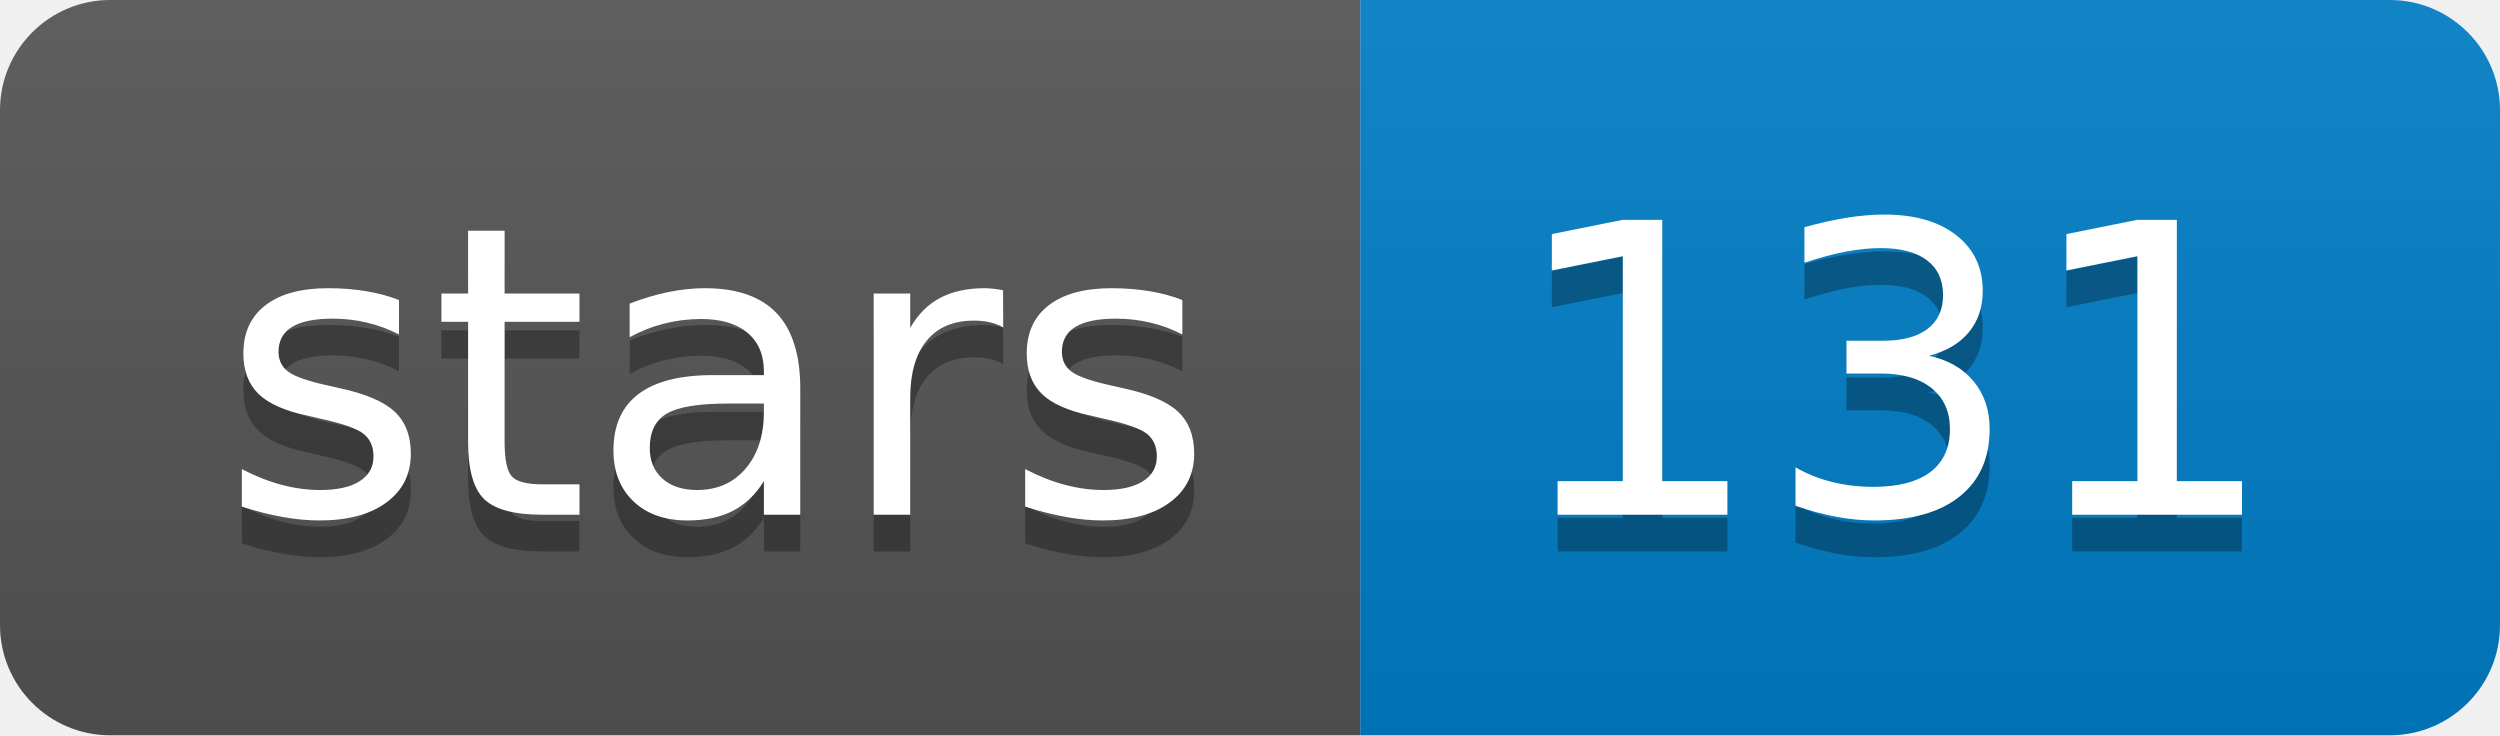
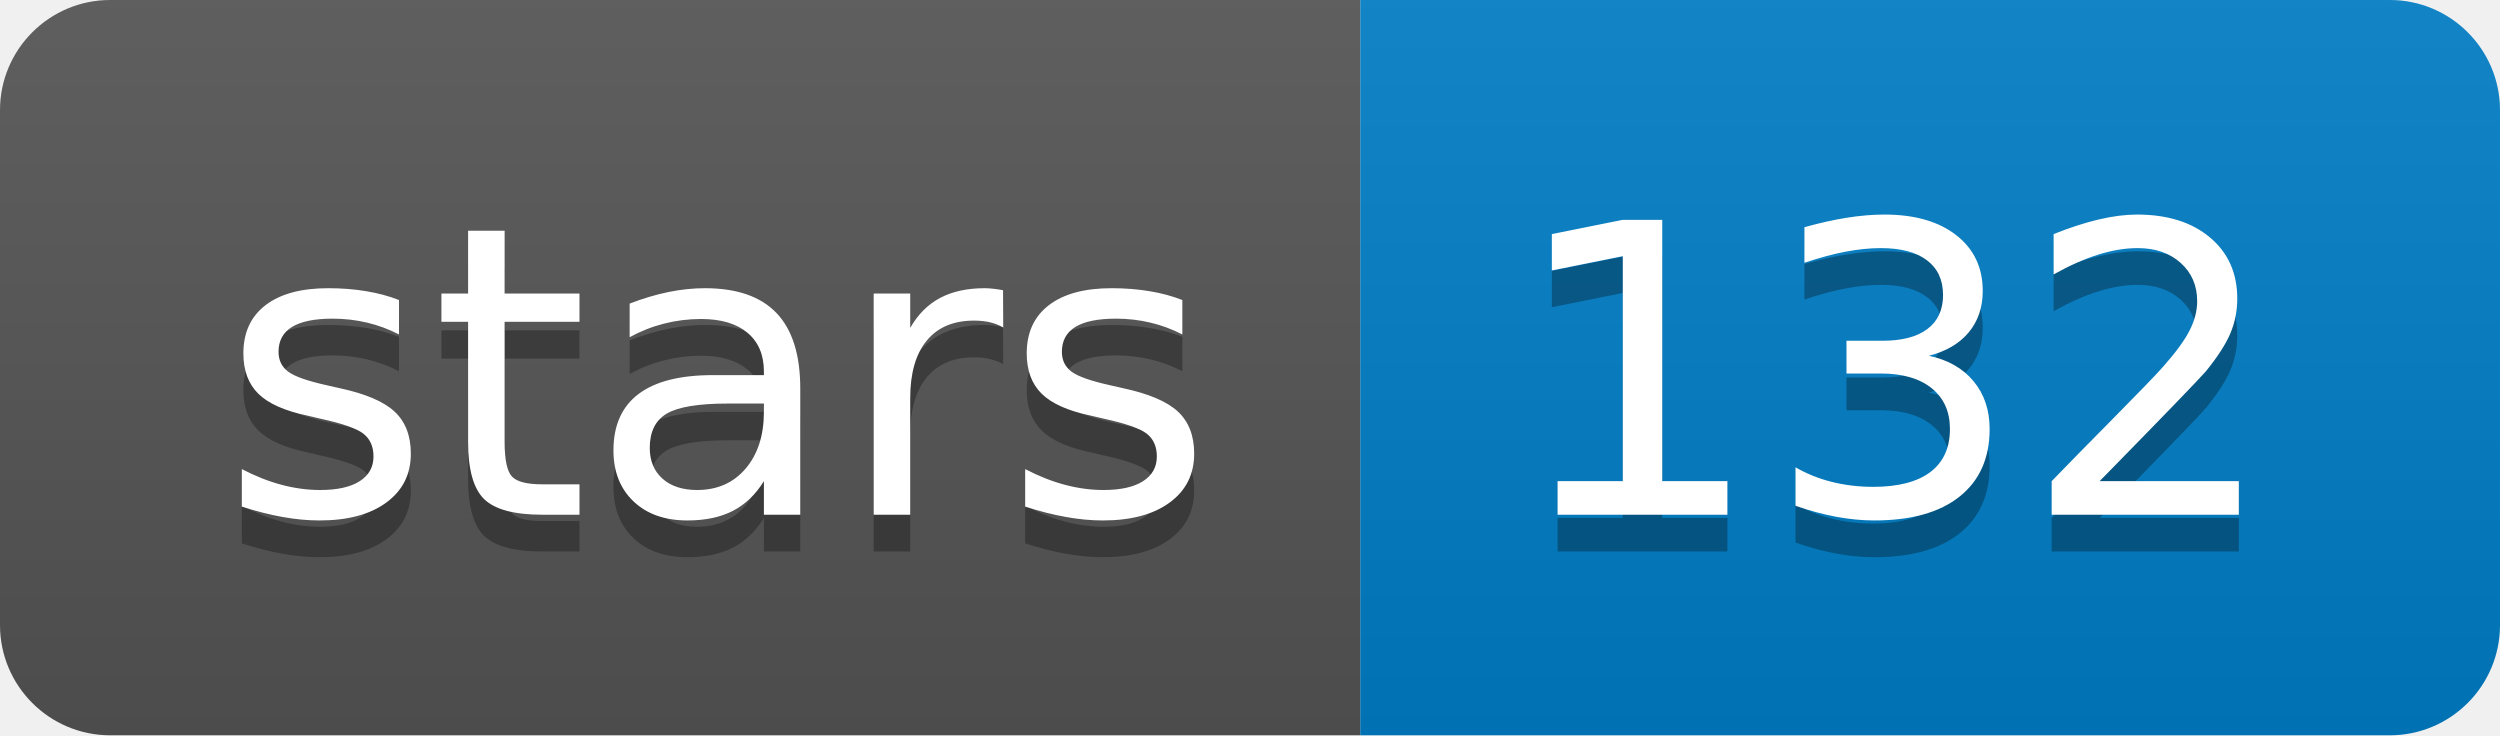
<svg xmlns="http://www.w3.org/2000/svg" width="68" height="20">
  <linearGradient id="b" x2="0" y2="100%">
    <stop offset="0" stop-color="#bbb" stop-opacity=".1" />
    <stop offset="1" stop-opacity=".1" />
  </linearGradient>
  <clipPath id="a">
    <rect width="68" height="20" rx="3" fill="#fff" />
  </clipPath>
  <g clip-path="url(#a)">
    <path fill="#555" d="M0 0h37v20H0z" />
    <path fill="#007ec6" d="M37 0h31v20H37z" />
    <path fill="url(#b)" d="M0 0h68v20H0z" />
  </g>
  <g fill="#fff" text-anchor="middle" font-family="DejaVu Sans,Verdana,Geneva,sans-serif" font-size="110">
    <text x="195" y="150" fill="#010101" fill-opacity=".3" transform="scale(.1)" textLength="270">stars</text>
    <text x="195" y="140" transform="scale(.1)" textLength="270">stars</text>
-     <text x="515" y="150" fill="#010101" fill-opacity=".3" transform="scale(.1)" textLength="210">131</text>
-     <text x="515" y="140" transform="scale(.1)" textLength="210">131</text>
+     <text x="515" y="150" fill="#010101" fill-opacity=".3" transform="scale(.1)" textLength="210">132</text>
+     <text x="515" y="140" transform="scale(.1)" textLength="210">132</text>
  </g>
</svg>
